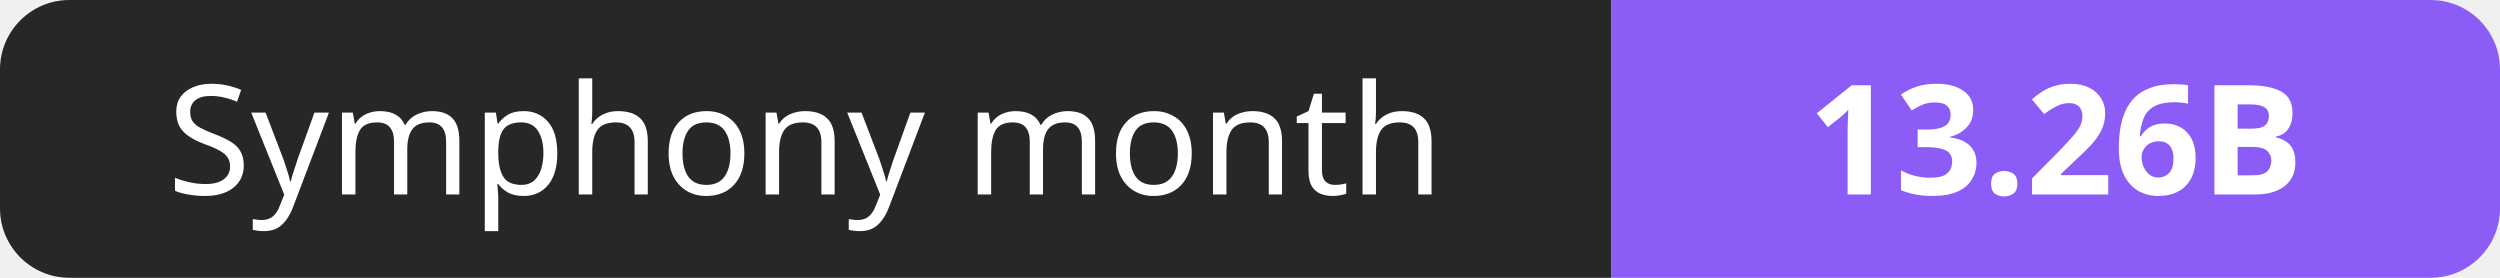
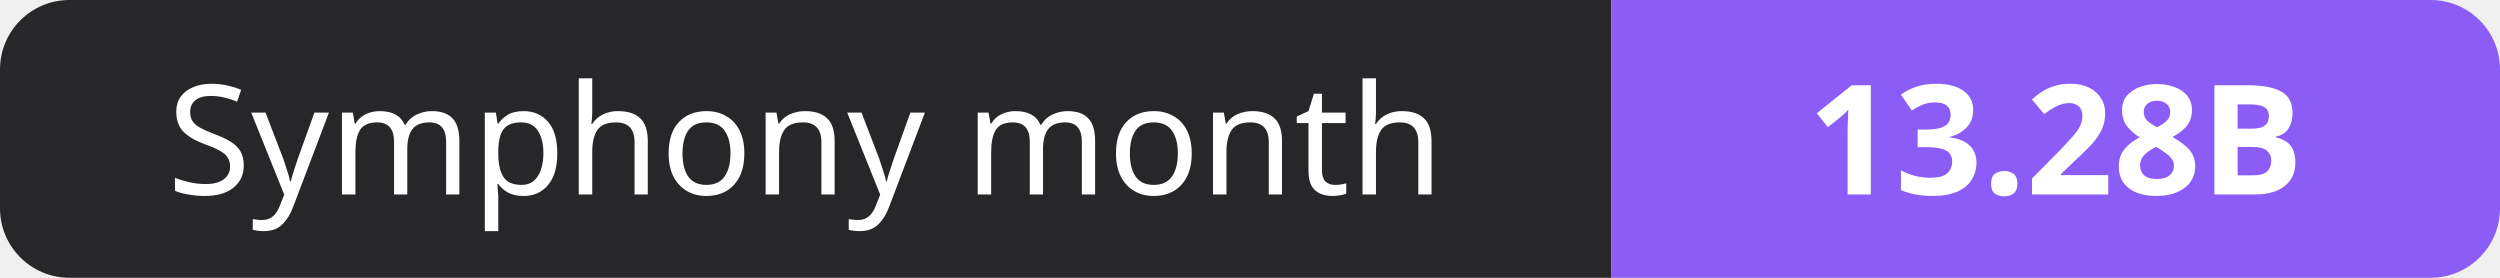
- <svg xmlns="http://www.w3.org/2000/svg" width="180" height="20" role="img" aria-label="Symphony month: 13.26B">
+ <svg xmlns="http://www.w3.org/2000/svg" width="180" height="20" role="img" aria-label="Symphony month: 13.28B">
  <clipPath id="r">
    <rect width="180" height="20" rx="5" fill="#fff" />
  </clipPath>
  <g clip-path="url(#r)">
    <rect width="116" height="20" fill="#27272a" />
    <rect x="116" width="64" height="20" fill="#8b5cf6" />
  </g>
  <g fill="#fff" text-anchor="middle" font-family="Verdana,Geneva,sans-serif" font-size="11">
    <text x="58.0" y="14">Symphony month</text>
-     <text x="148.0" y="14" font-weight="700">13.26B</text>
+     <text x="148.0" y="14" font-weight="700">13.28B</text>
  </g>
</svg>
